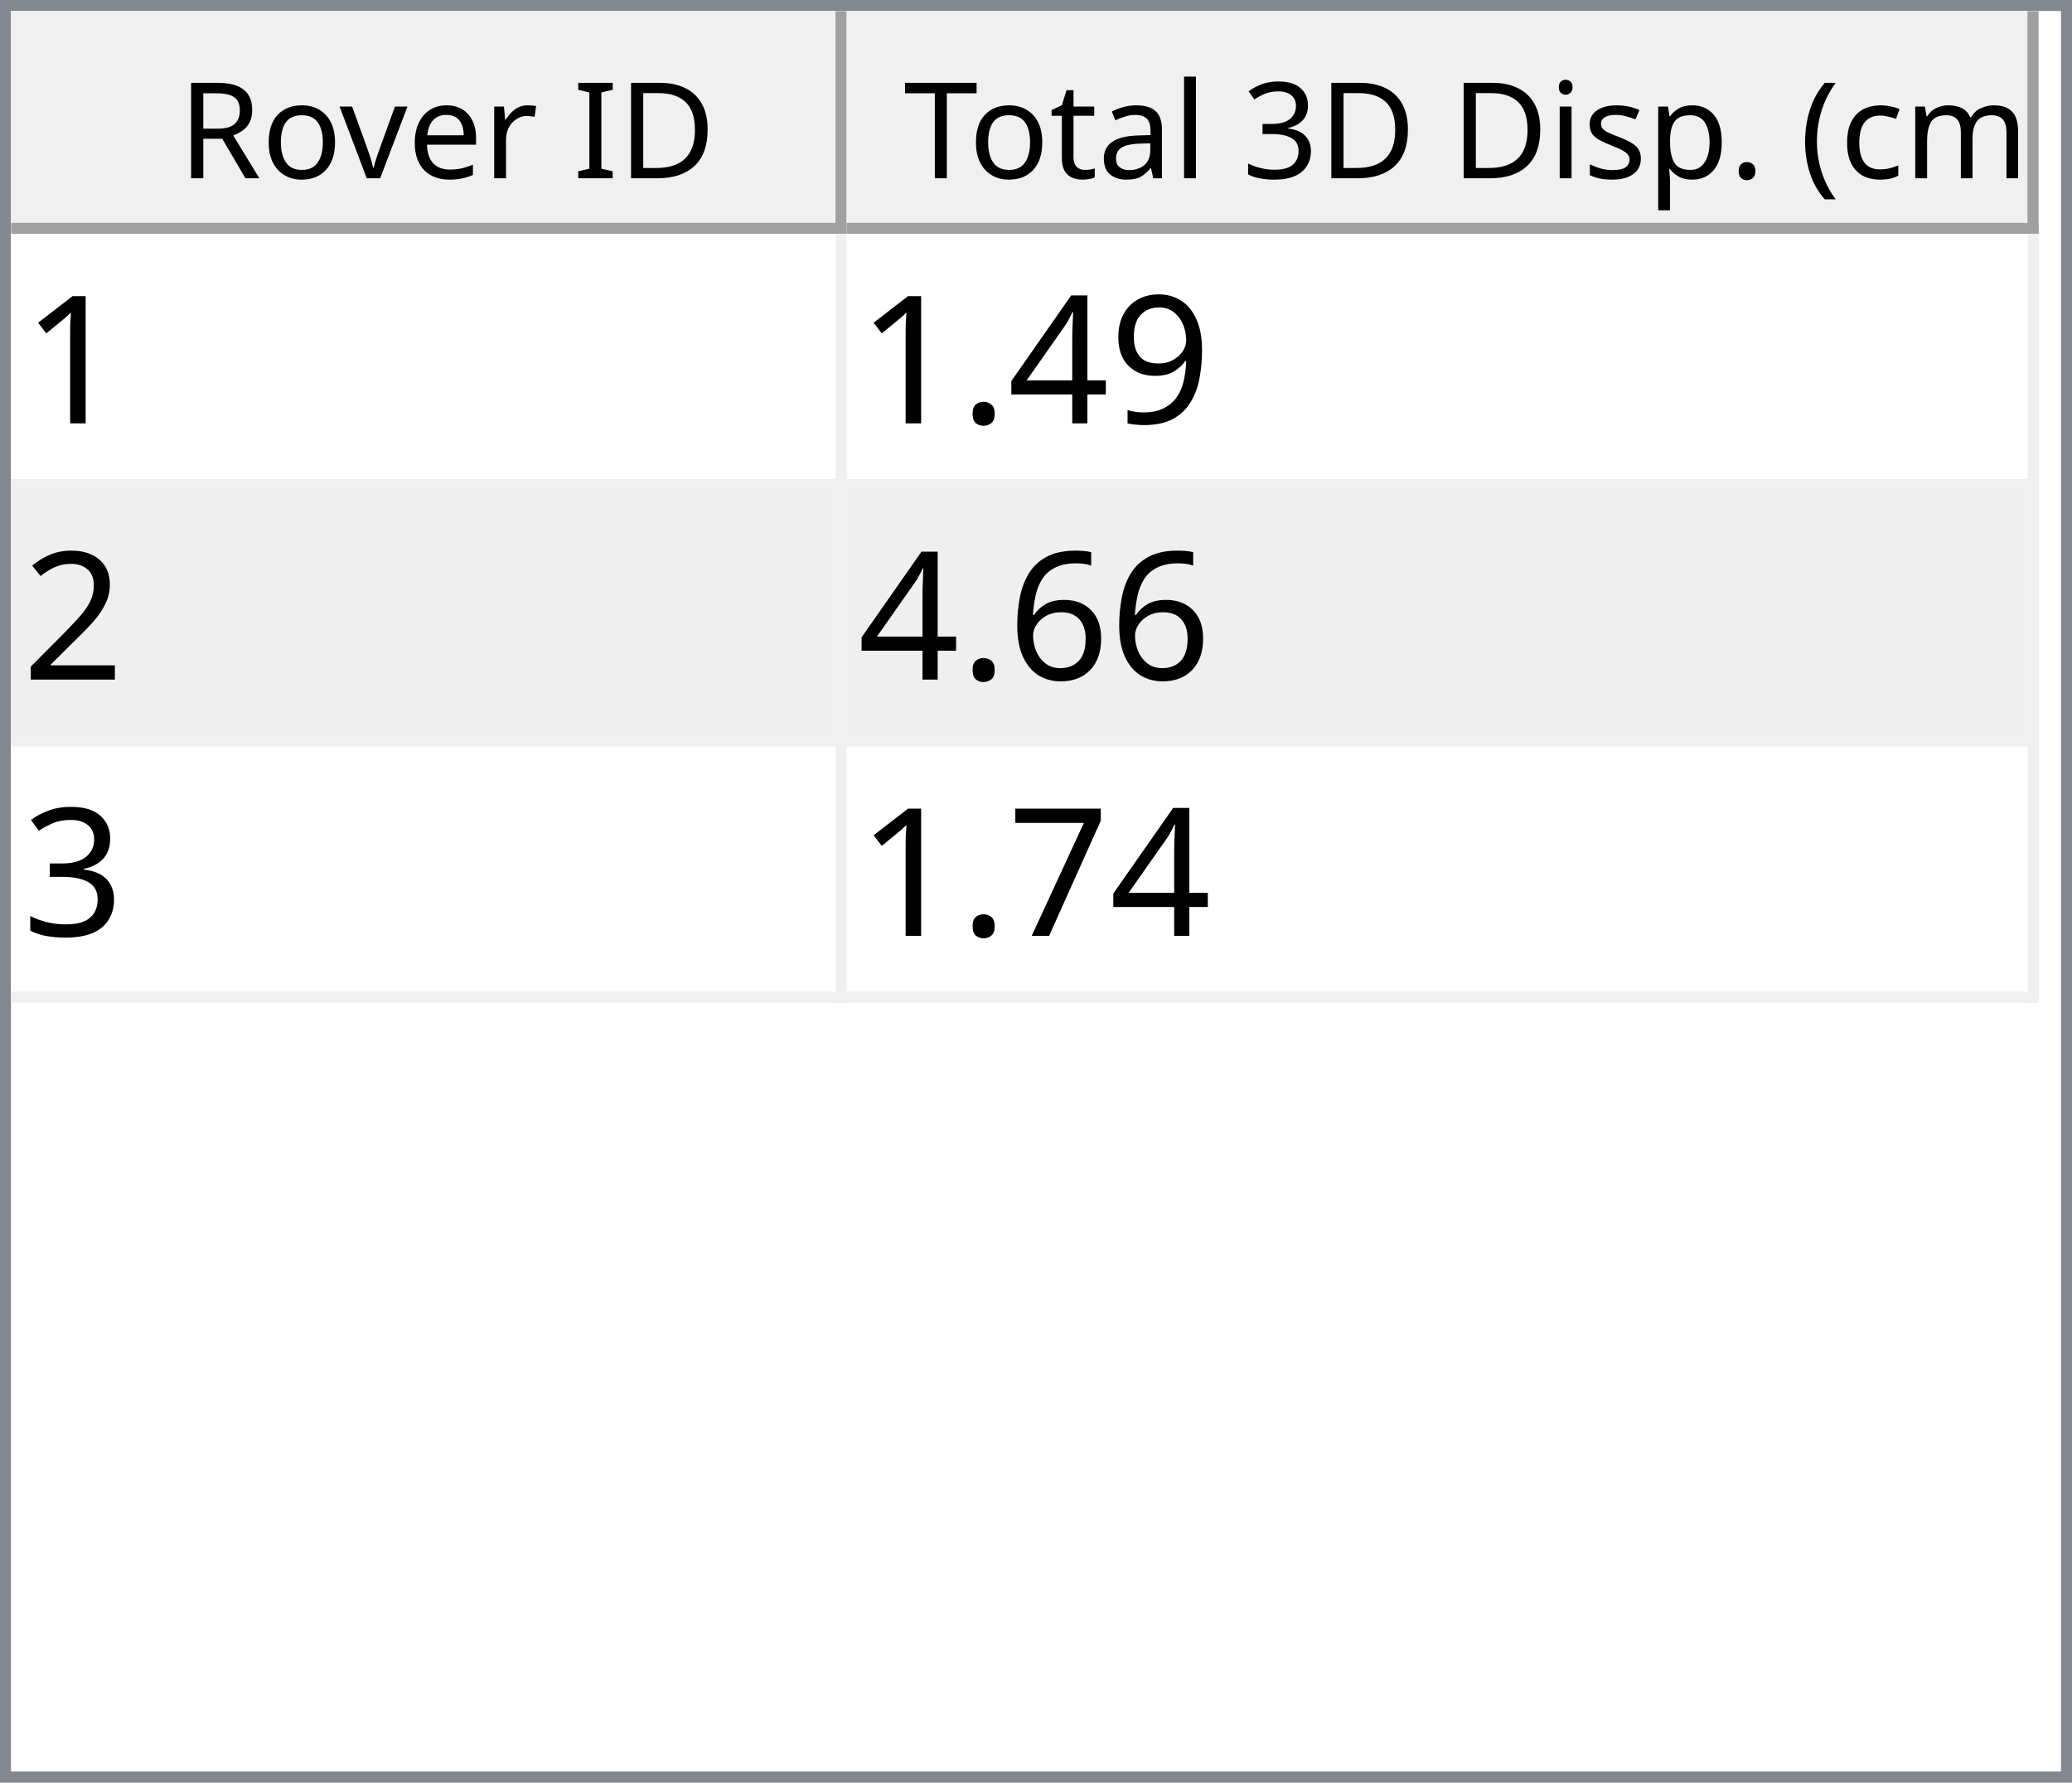
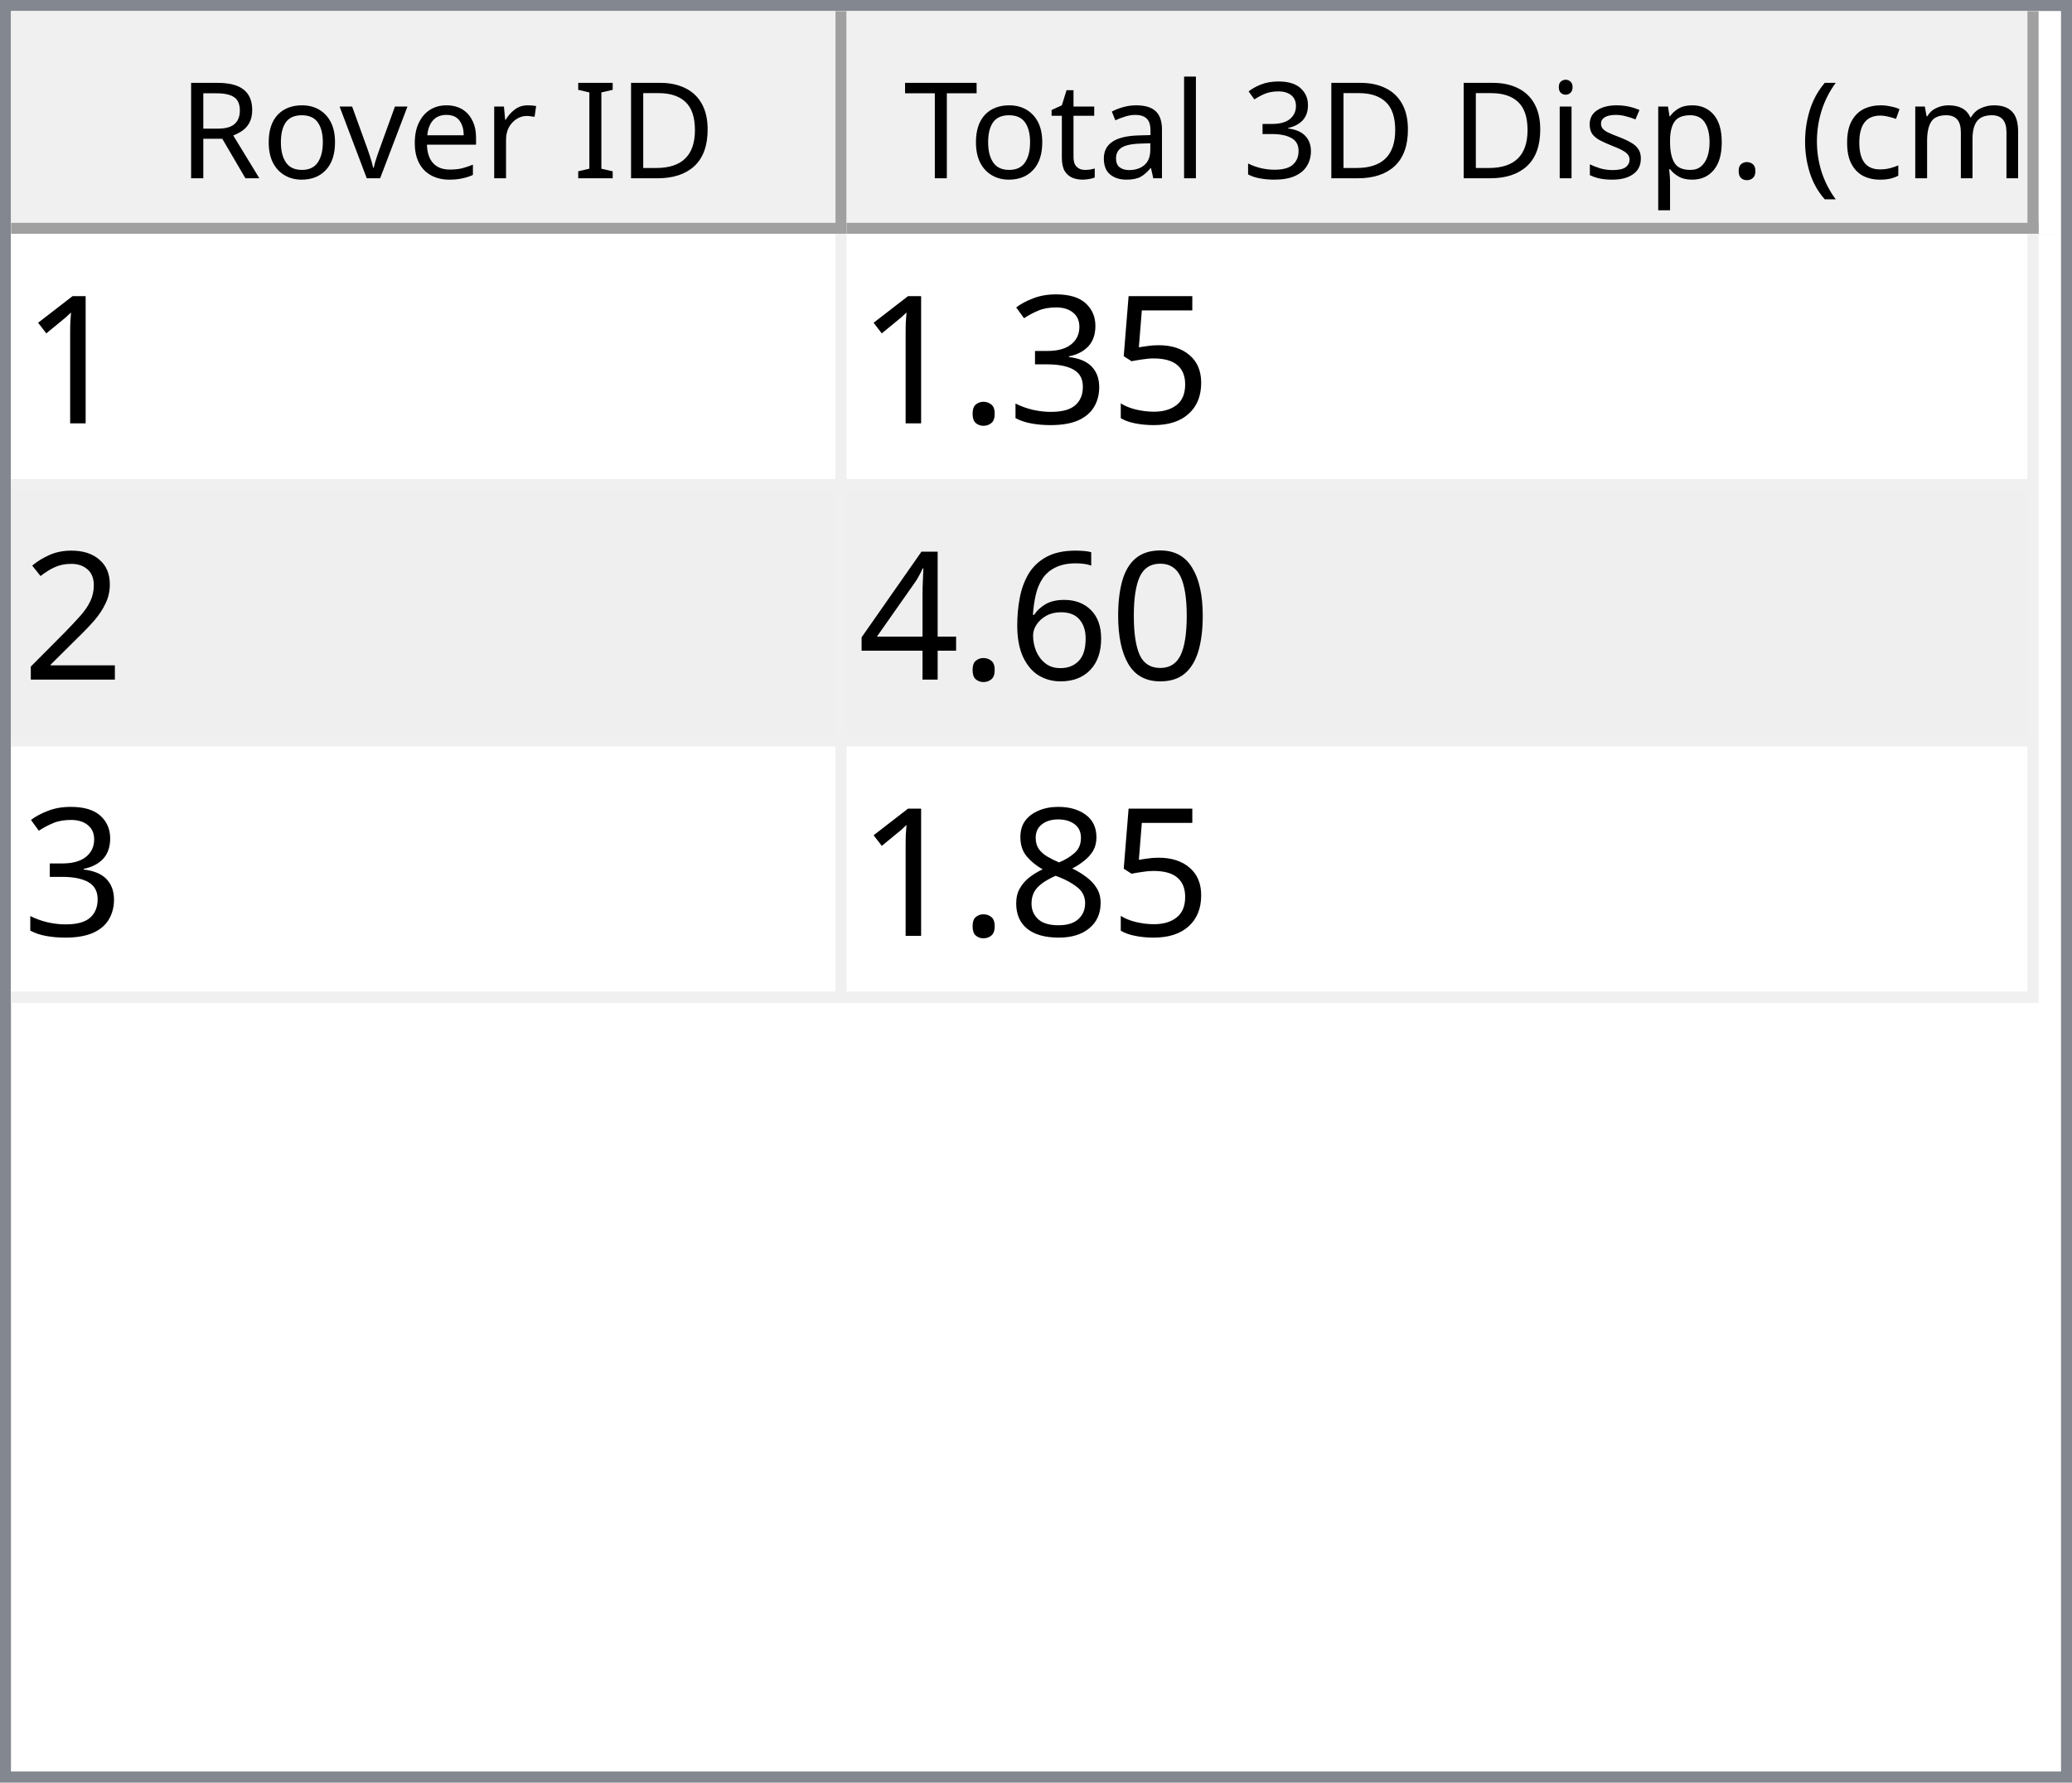
<svg xmlns="http://www.w3.org/2000/svg" style="fill-opacity:1; color-rendering:auto; color-interpolation:auto; text-rendering:auto; stroke:black; stroke-linecap:square; stroke-miterlimit:10; shape-rendering:auto; stroke-opacity:1; fill:black; stroke-dasharray:none; font-weight:normal; stroke-width:1; font-family:'Dialog'; font-style:normal; stroke-linejoin:miter; font-size:12px; stroke-dashoffset:0; image-rendering:auto;" width="186" height="160">
  <defs id="genericDefs" />
  <g>
    <defs id="defs1">
      <clipPath clipPathUnits="userSpaceOnUse" id="clipPath1">
        <path d="M0 0 L186 0 L186 160 L0 160 L0 0 Z" />
      </clipPath>
      <clipPath clipPathUnits="userSpaceOnUse" id="clipPath2">
        <path d="M0 0 L0 160 L186 160 L186 0 Z" />
      </clipPath>
      <clipPath clipPathUnits="userSpaceOnUse" id="clipPath3">
        <path d="M0 0 L0 20 L184 20 L184 0 Z" />
      </clipPath>
      <clipPath clipPathUnits="userSpaceOnUse" id="clipPath4">
        <path d="M0 0 L0 20 L75 20 L75 0 Z" />
      </clipPath>
      <clipPath clipPathUnits="userSpaceOnUse" id="clipPath5">
        <path d="M1 1 L1 19 L74 19 L74 1 Z" />
      </clipPath>
      <clipPath clipPathUnits="userSpaceOnUse" id="clipPath6">
        <path d="M0 0 L0 18 L73 18 L73 0 Z" />
      </clipPath>
      <clipPath clipPathUnits="userSpaceOnUse" id="clipPath7">
        <path d="M-0.5 -0.5 L-0.5 19.5 L74.5 19.5 L74.5 -0.5 Z" />
      </clipPath>
      <clipPath clipPathUnits="userSpaceOnUse" id="clipPath8">
        <path d="M0 0 L0 20 L107 20 L107 0 Z" />
      </clipPath>
      <clipPath clipPathUnits="userSpaceOnUse" id="clipPath9">
        <path d="M1 1 L1 19 L106 19 L106 1 Z" />
      </clipPath>
      <clipPath clipPathUnits="userSpaceOnUse" id="clipPath10">
        <path d="M0 0 L0 18 L105 18 L105 0 Z" />
      </clipPath>
      <clipPath clipPathUnits="userSpaceOnUse" id="clipPath11">
        <path d="M-0.5 -0.5 L-0.5 19.5 L106.5 19.5 L106.5 -0.5 Z" />
      </clipPath>
      <clipPath clipPathUnits="userSpaceOnUse" id="clipPath12">
        <path d="M0 0 L0 138 L184 138 L184 0 Z" />
      </clipPath>
      <clipPath clipPathUnits="userSpaceOnUse" id="clipPath13">
        <path d="M0 0 L0 69 L182 69 L182 0 Z" />
      </clipPath>
      <clipPath clipPathUnits="userSpaceOnUse" id="clipPath14">
        <path d="M-0.5 -0.5 L-0.5 68.5 L181.5 68.5 L181.5 -0.5 Z" />
      </clipPath>
      <clipPath clipPathUnits="userSpaceOnUse" id="clipPath15">
        <path d="M0 0 L0 22 L74 22 L74 0 Z" />
      </clipPath>
      <clipPath clipPathUnits="userSpaceOnUse" id="clipPath16">
        <path d="M0 0 L0 22 L106 22 L106 0 Z" />
      </clipPath>
      <font horiz-adv-x="64.551" id="font1">
        <font-face ascent="107.91" descent="25.098" units-per-em="100" style="font-style:normal; font-family:Segoe UI; font-weight:normal;" />
        <missing-glyph horiz-adv-x="64.551" d="M8.109 0 L8.109 68.266 L56.453 68.266 L56.453 0 L8.109 0 ZM15.328 7.234 L49.219 7.234 L49.219 61.031 L15.328 61.031 L15.328 7.234 Z" />
        <glyph unicode="D" horiz-adv-x="70.117" d="M9.188 0 L9.188 70.016 L28.516 70.016 Q65.531 70.016 65.531 35.891 Q65.531 19.672 55.25 9.836 Q44.969 0 27.734 0 L9.188 0 ZM17.391 62.594 L17.391 7.422 L27.828 7.422 Q41.609 7.422 49.273 14.797 Q56.938 22.172 56.938 35.688 Q56.938 62.594 28.328 62.594 L17.391 62.594 Z" />
        <glyph unicode="I" horiz-adv-x="26.611" d="M17.391 0 L9.188 0 L9.188 70.016 L17.391 70.016 L17.391 0 Z" />
        <glyph unicode=" " horiz-adv-x="27.393" d="" />
        <glyph unicode="r" horiz-adv-x="34.766" d="M34.188 41.891 Q32.078 43.5 28.125 43.5 Q23 43.5 19.555 38.672 Q16.109 33.844 16.109 25.484 L16.109 0 L8.109 0 L8.109 50 L16.109 50 L16.109 39.703 L16.312 39.703 Q18.016 44.969 21.531 47.922 Q25.047 50.875 29.391 50.875 Q32.516 50.875 34.188 50.203 L34.188 41.891 Z" />
        <glyph unicode="e" horiz-adv-x="52.295" d="M48.297 23 L12.984 23 Q13.188 14.656 17.484 10.109 Q21.781 5.562 29.297 5.562 Q37.75 5.562 44.828 11.141 L44.828 3.609 Q38.234 -1.172 27.391 -1.172 Q16.797 -1.172 10.742 5.641 Q4.688 12.453 4.688 24.812 Q4.688 36.469 11.305 43.82 Q17.922 51.172 27.734 51.172 Q37.547 51.172 42.922 44.828 Q48.297 38.484 48.297 27.203 L48.297 23 ZM40.094 29.781 Q40.047 36.719 36.75 40.578 Q33.453 44.438 27.594 44.438 Q21.922 44.438 17.969 40.383 Q14.016 36.328 13.094 29.781 L40.094 29.781 Z" />
        <glyph unicode="v" horiz-adv-x="47.9" d="M47.406 50 L27.484 0 L19.625 0 L0.688 50 L9.469 50 L22.172 13.672 Q23.578 9.672 23.922 6.688 L24.125 6.688 Q24.609 10.453 25.688 13.484 L38.969 50 L47.406 50 Z" />
        <glyph unicode="o" horiz-adv-x="58.594" d="M29 -1.172 Q17.922 -1.172 11.305 5.836 Q4.688 12.844 4.688 24.422 Q4.688 37.016 11.57 44.094 Q18.453 51.172 30.172 51.172 Q41.359 51.172 47.633 44.289 Q53.906 37.406 53.906 25.203 Q53.906 13.234 47.141 6.031 Q40.375 -1.172 29 -1.172 ZM29.594 44.438 Q21.875 44.438 17.383 39.188 Q12.891 33.938 12.891 24.703 Q12.891 15.828 17.43 10.695 Q21.969 5.562 29.594 5.562 Q37.359 5.562 41.531 10.594 Q45.703 15.625 45.703 24.906 Q45.703 34.281 41.531 39.359 Q37.359 44.438 29.594 44.438 Z" />
        <glyph unicode="R" horiz-adv-x="59.814" d="M59.375 0 L49.609 0 L37.891 19.625 Q36.281 22.359 34.766 24.289 Q33.25 26.219 31.664 27.438 Q30.078 28.656 28.25 29.219 Q26.422 29.781 24.125 29.781 L17.391 29.781 L17.391 0 L9.188 0 L9.188 70.016 L30.078 70.016 Q34.672 70.016 38.555 68.867 Q42.438 67.719 45.289 65.375 Q48.141 63.031 49.758 59.547 Q51.375 56.062 51.375 51.375 Q51.375 47.703 50.273 44.656 Q49.172 41.609 47.148 39.211 Q45.125 36.812 42.266 35.133 Q39.406 33.453 35.844 32.516 L35.844 32.328 Q37.594 31.547 38.891 30.547 Q40.188 29.547 41.359 28.18 Q42.531 26.812 43.68 25.078 Q44.828 23.344 46.234 21.047 L59.375 0 ZM17.391 62.594 L17.391 37.203 L28.516 37.203 Q31.594 37.203 34.203 38.133 Q36.812 39.062 38.719 40.797 Q40.625 42.531 41.703 45.047 Q42.781 47.562 42.781 50.688 Q42.781 56.297 39.141 59.445 Q35.5 62.594 28.609 62.594 L17.391 62.594 Z" />
        <glyph unicode=")" horiz-adv-x="30.176" d="M8.297 -15.922 L1.172 -15.922 Q16.406 2.344 16.406 26.812 Q16.406 51.469 1.078 70.016 L8.297 70.016 Q23.531 52.156 23.531 26.703 Q23.531 1.375 8.297 -15.922 Z" />
        <glyph unicode="m" horiz-adv-x="86.133" d="M79.109 0 L71.094 0 L71.094 28.719 Q71.094 37.016 68.531 40.727 Q65.969 44.438 59.906 44.438 Q54.781 44.438 51.195 39.75 Q47.609 35.062 47.609 28.516 L47.609 0 L39.594 0 L39.594 29.688 Q39.594 44.438 28.219 44.438 Q22.953 44.438 19.531 40.016 Q16.109 35.594 16.109 28.516 L16.109 0 L8.109 0 L8.109 50 L16.109 50 L16.109 42.094 L16.312 42.094 Q21.625 51.172 31.844 51.172 Q36.969 51.172 40.773 48.312 Q44.578 45.453 46 40.828 Q51.562 51.172 62.594 51.172 Q79.109 51.172 79.109 30.812 L79.109 0 Z" />
        <glyph unicode="c" horiz-adv-x="46.191" d="M42.188 2.297 Q36.422 -1.172 28.516 -1.172 Q17.828 -1.172 11.258 5.789 Q4.688 12.75 4.688 23.828 Q4.688 36.188 11.766 43.68 Q18.844 51.172 30.672 51.172 Q37.25 51.172 42.281 48.734 L42.281 40.531 Q36.719 44.438 30.375 44.438 Q22.703 44.438 17.797 38.945 Q12.891 33.453 12.891 24.516 Q12.891 15.719 17.508 10.641 Q22.125 5.562 29.891 5.562 Q36.422 5.562 42.188 9.906 L42.188 2.297 Z" />
        <glyph unicode="(" horiz-adv-x="30.176" d="M29.109 -15.922 L21.969 -15.922 Q6.844 1.375 6.844 26.703 Q6.844 52.156 21.969 70.016 L29.203 70.016 Q13.875 51.469 13.875 26.812 Q13.875 2.344 29.109 -15.922 Z" />
        <glyph unicode="." horiz-adv-x="21.68" d="M10.891 -1.078 Q8.641 -1.078 7.055 0.539 Q5.469 2.156 5.469 4.391 Q5.469 6.641 7.055 8.273 Q8.641 9.906 10.891 9.906 Q13.188 9.906 14.797 8.273 Q16.406 6.641 16.406 4.391 Q16.406 2.156 14.797 0.539 Q13.188 -1.078 10.891 -1.078 Z" />
        <glyph unicode="p" horiz-adv-x="58.789" d="M16.312 7.234 L16.109 7.234 L16.109 -23 L8.109 -23 L8.109 50 L16.109 50 L16.109 41.219 L16.312 41.219 Q22.219 51.172 33.594 51.172 Q43.266 51.172 48.688 44.461 Q54.109 37.75 54.109 26.469 Q54.109 13.922 48 6.375 Q41.891 -1.172 31.297 -1.172 Q21.578 -1.172 16.312 7.234 ZM16.109 27.391 L16.109 20.406 Q16.109 14.203 20.141 9.883 Q24.172 5.562 30.375 5.562 Q37.641 5.562 41.773 11.133 Q45.906 16.703 45.906 26.609 Q45.906 34.969 42.047 39.703 Q38.188 44.438 31.594 44.438 Q24.609 44.438 20.359 39.578 Q16.109 34.719 16.109 27.391 Z" />
        <glyph unicode="s" horiz-adv-x="42.432" d="M5.078 1.812 L5.078 10.406 Q11.625 5.562 19.484 5.562 Q30.031 5.562 30.031 12.594 Q30.031 14.594 29.125 15.992 Q28.219 17.391 26.68 18.461 Q25.141 19.531 23.07 20.383 Q21 21.234 18.609 22.172 Q15.281 23.484 12.766 24.828 Q10.25 26.172 8.57 27.859 Q6.891 29.547 6.031 31.695 Q5.172 33.844 5.172 36.719 Q5.172 40.234 6.789 42.945 Q8.406 45.656 11.086 47.484 Q13.766 49.312 17.211 50.242 Q20.656 51.172 24.312 51.172 Q30.812 51.172 35.938 48.922 L35.938 40.828 Q30.422 44.438 23.25 44.438 Q21 44.438 19.195 43.922 Q17.391 43.406 16.094 42.477 Q14.797 41.547 14.086 40.258 Q13.375 38.969 13.375 37.406 Q13.375 35.453 14.086 34.133 Q14.797 32.812 16.164 31.789 Q17.531 30.766 19.484 29.938 Q21.438 29.109 23.922 28.125 Q27.25 26.859 29.883 25.516 Q32.516 24.172 34.375 22.484 Q36.234 20.797 37.234 18.602 Q38.234 16.406 38.234 13.375 Q38.234 9.672 36.602 6.938 Q34.969 4.203 32.234 2.398 Q29.5 0.594 25.93 -0.289 Q22.359 -1.172 18.453 -1.172 Q10.75 -1.172 5.078 1.812 Z" />
        <glyph unicode="i" horiz-adv-x="24.219" d="M12.203 62.703 Q10.062 62.703 8.547 64.164 Q7.031 65.625 7.031 67.875 Q7.031 70.125 8.547 71.609 Q10.062 73.094 12.203 73.094 Q14.406 73.094 15.945 71.609 Q17.484 70.125 17.484 67.875 Q17.484 65.719 15.945 64.211 Q14.406 62.703 12.203 62.703 ZM16.109 0 L8.109 0 L8.109 50 L16.109 50 L16.109 0 Z" />
        <glyph unicode="3" horiz-adv-x="53.906" d="M46.531 19.828 Q46.531 15.094 44.75 11.211 Q42.969 7.328 39.719 4.57 Q36.469 1.812 31.93 0.297 Q27.391 -1.219 21.922 -1.219 Q11.922 -1.219 6 2.594 L6 11.188 Q13.094 5.609 22.219 5.609 Q25.875 5.609 28.828 6.539 Q31.781 7.469 33.906 9.227 Q36.031 10.984 37.18 13.477 Q38.328 15.969 38.328 19.094 Q38.328 32.812 18.797 32.812 L12.984 32.812 L12.984 39.594 L18.5 39.594 Q35.797 39.594 35.797 52.484 Q35.797 64.406 22.609 64.406 Q15.188 64.406 8.688 59.422 L8.688 67.188 Q15.375 71.188 24.609 71.188 Q29 71.188 32.57 69.969 Q36.141 68.75 38.68 66.555 Q41.219 64.359 42.609 61.281 Q44 58.203 44 54.5 Q44 40.672 30.031 36.719 L30.031 36.531 Q33.594 36.141 36.625 34.797 Q39.656 33.453 41.852 31.305 Q44.047 29.156 45.289 26.25 Q46.531 23.344 46.531 19.828 Z" />
        <glyph unicode="l" horiz-adv-x="24.219" d="M16.109 0 L8.109 0 L8.109 74.031 L16.109 74.031 L16.109 0 Z" />
        <glyph unicode="a" horiz-adv-x="50.879" d="M43.891 0 L35.891 0 L35.891 7.812 L35.688 7.812 Q30.469 -1.172 20.312 -1.172 Q12.844 -1.172 8.617 2.781 Q4.391 6.734 4.391 13.281 Q4.391 27.297 20.906 29.594 L35.891 31.688 Q35.891 44.438 25.594 44.438 Q16.547 44.438 9.281 38.281 L9.281 46.484 Q16.656 51.172 26.266 51.172 Q43.891 51.172 43.891 32.516 L43.891 0 ZM35.891 25.297 L23.828 23.641 Q18.266 22.859 15.43 20.875 Q12.594 18.891 12.594 13.875 Q12.594 10.203 15.211 7.883 Q17.828 5.562 22.172 5.562 Q28.125 5.562 32.008 9.742 Q35.891 13.922 35.891 20.312 L35.891 25.297 Z" />
        <glyph unicode="t" horiz-adv-x="33.887" d="M31.297 0.484 Q28.469 -1.078 23.828 -1.078 Q10.688 -1.078 10.688 13.578 L10.688 43.172 L2.094 43.172 L2.094 50 L10.688 50 L10.688 62.203 L18.703 64.797 L18.703 50 L31.297 50 L31.297 43.172 L18.703 43.172 L18.703 14.984 Q18.703 9.969 20.414 7.82 Q22.125 5.672 26.078 5.672 Q29.109 5.672 31.297 7.328 L31.297 0.484 Z" />
        <glyph unicode="T" horiz-adv-x="52.393" d="M50.594 62.594 L30.375 62.594 L30.375 0 L22.172 0 L22.172 62.594 L2 62.594 L2 70.016 L50.594 70.016 L50.594 62.594 Z" />
      </font>
      <font horiz-adv-x="75.0" id="font2">
        <font-face ascent="100.537" descent="21.973" units-per-em="100" style="font-style:normal; font-family:sans-serif; font-weight:normal;" />
        <missing-glyph horiz-adv-x="75.0" d="M12.5 0 L12.5 62.5 L62.5 62.5 L62.5 0 L12.5 0 ZM14.062 1.562 L60.938 1.562 L60.938 60.938 L14.062 60.938 L14.062 1.562 Z" />
        <glyph unicode="1" horiz-adv-x="55.615" d="M37.25 0 L28.469 0 L28.469 56 Q25.297 52.984 20.141 49.953 Q14.984 46.922 10.891 45.406 L10.891 53.906 Q18.266 57.375 23.781 62.305 Q29.297 67.234 31.594 71.875 L37.25 71.875 L37.25 0 Z" />
-         <glyph unicode="9" horiz-adv-x="55.615" d="M5.469 16.547 L13.922 17.328 Q14.984 11.375 18.016 8.688 Q21.047 6 25.781 6 Q29.828 6 32.883 7.859 Q35.938 9.719 37.891 12.82 Q39.844 15.922 41.164 21.195 Q42.484 26.469 42.484 31.938 Q42.484 32.516 42.438 33.688 Q39.797 29.5 35.234 26.883 Q30.672 24.266 25.344 24.266 Q16.453 24.266 10.305 30.711 Q4.156 37.156 4.156 47.703 Q4.156 58.594 10.578 65.234 Q17 71.875 26.656 71.875 Q33.641 71.875 39.43 68.117 Q45.219 64.359 48.219 57.398 Q51.219 50.438 51.219 37.25 Q51.219 23.531 48.242 15.406 Q45.266 7.281 39.383 3.031 Q33.5 -1.219 25.594 -1.219 Q17.188 -1.219 11.867 3.445 Q6.547 8.109 5.469 16.547 ZM41.453 48.141 Q41.453 55.719 37.43 60.156 Q33.406 64.594 27.734 64.594 Q21.875 64.594 17.531 59.812 Q13.188 55.031 13.188 47.406 Q13.188 40.578 17.312 36.305 Q21.438 32.031 27.484 32.031 Q33.594 32.031 37.523 36.305 Q41.453 40.578 41.453 48.141 Z" />
-         <glyph unicode="4" horiz-adv-x="55.615" d="M32.328 0 L32.328 17.141 L1.266 17.141 L1.266 25.203 L33.938 71.578 L41.109 71.578 L41.109 25.203 L50.781 25.203 L50.781 17.141 L41.109 17.141 L41.109 0 L32.328 0 ZM32.328 25.203 L32.328 57.469 L9.906 25.203 L32.328 25.203 Z" />
+         <glyph unicode="5" horiz-adv-x="55.615" d="M4.156 18.75 L13.375 19.531 Q14.406 12.797 18.141 9.398 Q21.875 6 27.156 6 Q33.5 6 37.891 10.789 Q42.281 15.578 42.281 23.484 Q42.281 31 38.062 35.352 Q33.844 39.703 27 39.703 Q22.75 39.703 19.336 37.773 Q15.922 35.844 13.969 32.766 L5.719 33.844 L12.641 70.609 L48.25 70.609 L48.25 62.203 L19.672 62.203 L15.828 42.969 Q22.266 47.469 29.344 47.469 Q38.719 47.469 45.164 40.969 Q51.609 34.469 51.609 24.266 Q51.609 14.547 45.953 7.469 Q39.062 -1.219 27.156 -1.219 Q17.391 -1.219 11.211 4.25 Q5.031 9.719 4.156 18.75 Z" />
+         <glyph unicode="3" horiz-adv-x="55.615" d="M4.203 18.891 L12.984 20.062 Q14.5 12.594 18.141 9.297 Q21.781 6 27 6 Q33.203 6 37.477 10.297 Q41.75 14.594 41.75 20.953 Q41.75 27 37.797 30.93 Q33.844 34.859 27.734 34.859 Q25.25 34.859 21.531 33.891 L22.516 41.609 Q23.391 41.5 23.922 41.5 Q29.547 41.5 34.039 44.43 Q38.531 47.359 38.531 53.469 Q38.531 58.297 35.258 61.477 Q31.984 64.656 26.812 64.656 Q21.688 64.656 18.266 61.43 Q14.844 58.203 13.875 51.766 L5.078 53.328 Q6.688 62.156 12.398 67.016 Q18.109 71.875 26.609 71.875 Q32.469 71.875 37.398 69.359 Q42.328 66.844 44.945 62.5 Q47.562 58.156 47.562 53.266 Q47.562 48.641 45.07 44.828 Q42.578 41.016 37.703 38.766 Q44.047 37.312 47.562 32.695 Q51.078 28.078 51.078 21.141 Q51.078 11.766 44.242 5.25 Q37.406 -1.266 26.953 -1.266 Q17.531 -1.266 11.305 4.352 Q5.078 9.969 4.203 18.891 Z" />
        <glyph unicode="." horiz-adv-x="27.783" d="M9.078 0 L9.078 10.016 L19.094 10.016 L19.094 0 L9.078 0 Z" />
        <glyph unicode="2" horiz-adv-x="55.615" d="M50.344 8.453 L50.344 0 L3.031 0 Q2.938 3.172 4.047 6.109 Q5.859 10.938 9.836 15.625 Q13.812 20.312 21.344 26.469 Q33.016 36.031 37.117 41.625 Q41.219 47.219 41.219 52.203 Q41.219 57.422 37.477 61.008 Q33.734 64.594 27.734 64.594 Q21.391 64.594 17.578 60.789 Q13.766 56.984 13.719 50.25 L4.688 51.172 Q5.609 61.281 11.664 66.578 Q17.719 71.875 27.938 71.875 Q38.234 71.875 44.242 66.164 Q50.25 60.453 50.25 52 Q50.25 47.703 48.492 43.555 Q46.734 39.406 42.656 34.812 Q38.578 30.219 29.109 22.219 Q21.188 15.578 18.945 13.211 Q16.703 10.844 15.234 8.453 L50.344 8.453 Z" />
+         <glyph unicode="0" horiz-adv-x="55.615" d="M4.156 35.297 Q4.156 48 6.766 55.742 Q9.375 63.484 14.523 67.68 Q19.672 71.875 27.484 71.875 Q33.25 71.875 37.594 69.555 Q41.938 67.234 44.773 62.867 Q47.609 58.5 49.219 52.227 Q50.828 45.953 50.828 35.297 Q50.828 22.703 48.242 14.969 Q45.656 7.234 40.508 3.008 Q35.359 -1.219 27.484 -1.219 Q17.141 -1.219 11.234 6.203 Q4.156 15.141 4.156 35.297 ZM13.188 35.297 Q13.188 17.672 17.312 11.836 Q21.438 6 27.484 6 Q33.547 6 37.672 11.859 Q41.797 17.719 41.797 35.297 Q41.797 52.984 37.672 58.789 Q33.547 64.594 27.391 64.594 Q21.344 64.594 17.719 59.469 Q13.188 52.938 13.188 35.297 Z" />
        <glyph unicode="6" horiz-adv-x="55.615" d="M49.75 54.047 L41.016 53.375 Q39.844 58.547 37.703 60.891 Q34.125 64.656 28.906 64.656 Q24.703 64.656 21.531 62.312 Q17.391 59.281 14.992 53.469 Q12.594 47.656 12.5 36.922 Q15.672 41.75 20.266 44.094 Q24.859 46.438 29.891 46.438 Q38.672 46.438 44.852 39.969 Q51.031 33.5 51.031 23.25 Q51.031 16.5 48.125 10.719 Q45.219 4.938 40.141 1.859 Q35.062 -1.219 28.609 -1.219 Q17.625 -1.219 10.695 6.859 Q3.766 14.938 3.766 33.5 Q3.766 54.25 11.422 63.672 Q18.109 71.875 29.438 71.875 Q37.891 71.875 43.289 67.141 Q48.688 62.406 49.75 54.047 ZM13.875 23.188 Q13.875 18.656 15.797 14.508 Q17.719 10.359 21.188 8.18 Q24.656 6 28.469 6 Q34.031 6 38.039 10.492 Q42.047 14.984 42.047 22.703 Q42.047 30.125 38.086 34.398 Q34.125 38.672 28.125 38.672 Q22.172 38.672 18.023 34.398 Q13.875 30.125 13.875 23.188 Z" />
-         <glyph unicode="3" horiz-adv-x="55.615" d="M4.203 18.891 L12.984 20.062 Q14.5 12.594 18.141 9.297 Q21.781 6 27 6 Q33.203 6 37.477 10.297 Q41.75 14.594 41.75 20.953 Q41.75 27 37.797 30.93 Q33.844 34.859 27.734 34.859 Q25.25 34.859 21.531 33.891 L22.516 41.609 Q23.391 41.5 23.922 41.5 Q29.547 41.5 34.039 44.43 Q38.531 47.359 38.531 53.469 Q38.531 58.297 35.258 61.477 Q31.984 64.656 26.812 64.656 Q21.688 64.656 18.266 61.43 Q14.844 58.203 13.875 51.766 L5.078 53.328 Q6.688 62.156 12.398 67.016 Q18.109 71.875 26.609 71.875 Q32.469 71.875 37.398 69.359 Q42.328 66.844 44.945 62.5 Q47.562 58.156 47.562 53.266 Q47.562 48.641 45.07 44.828 Q42.578 41.016 37.703 38.766 Q44.047 37.312 47.562 32.695 Q51.078 28.078 51.078 21.141 Q51.078 11.766 44.242 5.25 Q37.406 -1.266 26.953 -1.266 Q17.531 -1.266 11.305 4.352 Q5.078 9.969 4.203 18.891 Z" />
-         <glyph unicode="7" horiz-adv-x="55.615" d="M4.734 62.203 L4.734 70.656 L51.078 70.656 L51.078 63.812 Q44.234 56.547 37.523 44.484 Q30.812 32.422 27.156 19.672 Q24.516 10.688 23.781 0 L14.75 0 Q14.891 8.453 18.062 20.414 Q21.234 32.375 27.172 43.484 Q33.109 54.594 39.797 62.203 L4.734 62.203 Z" />
+         <glyph unicode="4" horiz-adv-x="55.615" d="M32.328 0 L32.328 17.141 L1.266 17.141 L1.266 25.203 L33.938 71.578 L41.109 71.578 L41.109 25.203 L50.781 25.203 L50.781 17.141 L41.109 17.141 L41.109 0 L32.328 0 ZM32.328 25.203 L32.328 57.469 L9.906 25.203 L32.328 25.203 Z" />
+         <glyph unicode="8" horiz-adv-x="55.615" d="M17.672 38.812 Q12.203 40.828 9.57 44.539 Q6.938 48.25 6.938 53.422 Q6.938 61.234 12.555 66.555 Q18.172 71.875 27.484 71.875 Q36.859 71.875 42.578 66.43 Q48.297 60.984 48.297 53.172 Q48.297 48.188 45.68 44.508 Q43.062 40.828 37.75 38.812 Q44.344 36.672 47.781 31.883 Q51.219 27.094 51.219 20.453 Q51.219 11.281 44.727 5.031 Q38.234 -1.219 27.641 -1.219 Q17.047 -1.219 10.547 5.055 Q4.047 11.328 4.047 20.703 Q4.047 27.688 7.594 32.398 Q11.141 37.109 17.672 38.812 ZM15.922 53.719 Q15.922 48.641 19.195 45.414 Q22.469 42.188 27.688 42.188 Q32.766 42.188 36.016 45.383 Q39.266 48.578 39.266 53.219 Q39.266 58.062 35.914 61.359 Q32.562 64.656 27.594 64.656 Q22.562 64.656 19.242 61.43 Q15.922 58.203 15.922 53.719 ZM13.094 20.656 Q13.094 16.891 14.875 13.375 Q16.656 9.859 20.172 7.93 Q23.688 6 27.734 6 Q34.031 6 38.133 10.055 Q42.234 14.109 42.234 20.359 Q42.234 26.703 38.016 30.859 Q33.797 35.016 27.438 35.016 Q21.234 35.016 17.164 30.914 Q13.094 26.812 13.094 20.656 Z" />
      </font>
    </defs>
    <g style="fill:white; stroke:white;">
      <rect x="0" y="0" width="186" style="clip-path:url(#clipPath1); stroke:none;" height="160" />
    </g>
    <g style="fill:white; text-rendering:optimizeSpeed; color-rendering:optimizeSpeed; image-rendering:optimizeSpeed; shape-rendering:crispEdges; stroke:white; color-interpolation:sRGB;">
      <rect x="0" width="186" height="160" y="0" style="stroke:none;" />
      <path style="stroke:none;" d="M0 160 L186 160 L186 0 L0 0 Z" />
    </g>
    <g style="fill:rgb(240,240,240); font-family:'Segoe UI'; stroke:rgb(240,240,240);">
      <rect x="0" y="0" width="186" style="clip-path:url(#clipPath2); stroke:none;" height="160" />
    </g>
    <g style="fill:rgb(130,135,144); font-family:'Segoe UI'; stroke:rgb(130,135,144);">
      <path d="M0 0 L186 0 L186 160 L0 160 L0 0 ZM1 1 L185 1 L185 159 L1 159 L1 1 Z" style="fill-rule:evenodd; clip-path:url(#clipPath2); stroke:none;" />
    </g>
    <g style="fill:white; font-family:'Segoe UI'; stroke:white;" transform="translate(1,1)">
      <rect x="0" y="0" width="184" style="clip-path:url(#clipPath3); stroke:none;" height="20" />
    </g>
    <g style="fill:rgb(240,240,240); font-family:'Segoe UI'; stroke:rgb(240,240,240);" transform="translate(1,1)">
      <rect x="0" y="0" width="75" style="clip-path:url(#clipPath4); stroke:none;" height="20" />
    </g>
    <g style="font-family:'Segoe UI';" transform="translate(2,2)">
      <text x="14" xml:space="preserve" y="14" style="clip-path:url(#clipPath6); stroke:none;">Rover ID</text>
    </g>
    <g style="fill:rgb(160,160,160); font-family:'Segoe UI'; stroke:rgb(160,160,160); stroke-linejoin:bevel;" transform="translate(1.5,1.5)">
      <line x1="74" x2="74" y1="0" style="fill:none; clip-path:url(#clipPath7);" y2="19" />
    </g>
    <g style="fill:rgb(160,160,160); font-family:'Segoe UI'; stroke:rgb(160,160,160); stroke-linejoin:bevel;" transform="matrix(1,0,0,1,1,1) translate(0.5,0.5)">
      <line x1="0" x2="74" y1="19" style="fill:none; clip-path:url(#clipPath7);" y2="19" />
    </g>
    <g style="fill:rgb(240,240,240); font-family:'Segoe UI'; stroke:rgb(240,240,240);" transform="translate(76,1)">
      <rect x="0" y="0" width="107" style="clip-path:url(#clipPath8); stroke:none;" height="20" />
    </g>
    <g style="font-family:'Segoe UI';" transform="translate(77,2)">
      <text x="1" xml:space="preserve" y="14" style="clip-path:url(#clipPath10); stroke:none;"> Total 3D Disp. (cm)</text>
    </g>
    <g style="fill:rgb(160,160,160); font-family:'Segoe UI'; stroke:rgb(160,160,160); stroke-linejoin:bevel;" transform="translate(76.5,1.5)">
      <line x1="106" x2="106" y1="0" style="fill:none; clip-path:url(#clipPath11);" y2="19" />
    </g>
    <g style="fill:rgb(160,160,160); font-family:'Segoe UI'; stroke:rgb(160,160,160); stroke-linejoin:bevel;" transform="matrix(1,0,0,1,76,1) translate(0.5,0.5)">
      <line x1="0" x2="106" y1="19" style="fill:none; clip-path:url(#clipPath11);" y2="19" />
    </g>
    <g style="fill:white; font-family:'Segoe UI'; stroke:white;" transform="translate(1,21)">
      <rect x="0" y="0" width="184" style="clip-path:url(#clipPath12); stroke:none;" height="138" />
    </g>
    <g style="fill:rgb(240,240,240); font-size:16px; font-family:sans-serif; stroke:rgb(240,240,240);" transform="translate(1,21)">
      <rect x="0" y="0" width="182" style="clip-path:url(#clipPath13); stroke:none;" height="69" />
      <line transform="translate(0.5,0.5)" x1="0" x2="181" y1="22" style="clip-path:url(#clipPath14); fill:none; stroke-linejoin:bevel;" y2="22" />
    </g>
    <g transform="matrix(1,0,0,1,1,21) translate(0.5,0.5)" style="fill:rgb(240,240,240); font-size:16px; font-family:sans-serif; stroke:rgb(240,240,240); stroke-linejoin:bevel;">
      <line x1="0" x2="181" y1="45" style="fill:none; clip-path:url(#clipPath14);" y2="45" />
    </g>
    <g transform="matrix(1,0,0,1,1,21) translate(0.5,0.5)" style="fill:rgb(240,240,240); font-size:16px; font-family:sans-serif; stroke:rgb(240,240,240); stroke-linejoin:bevel;">
      <line x1="0" x2="181" y1="68" style="fill:none; clip-path:url(#clipPath14);" y2="68" />
    </g>
    <g transform="matrix(1,0,0,1,1,21) translate(0.5,0.5)" style="fill:rgb(240,240,240); font-size:16px; font-family:sans-serif; stroke:rgb(240,240,240); stroke-linejoin:bevel;">
      <line x1="74" x2="74" y1="0" style="fill:none; clip-path:url(#clipPath14);" y2="68" />
    </g>
    <g transform="matrix(1,0,0,1,1,21) translate(0.5,0.5)" style="fill:rgb(240,240,240); font-size:16px; font-family:sans-serif; stroke:rgb(240,240,240); stroke-linejoin:bevel;">
      <line x1="181" x2="181" y1="0" style="fill:none; clip-path:url(#clipPath14);" y2="68" />
    </g>
    <g style="fill:white; font-size:16px; font-family:sans-serif; stroke:white;" transform="matrix(1,0,0,1,1,21)">
      <rect x="0" y="0" width="74" style="clip-path:url(#clipPath15); stroke:none;" height="22" />
      <text x="1" y="17" style="fill:black; clip-path:url(#clipPath15); stroke:none;" xml:space="preserve">1</text>
    </g>
    <g style="fill:white; font-size:16px; font-family:sans-serif; stroke:white;" transform="matrix(1,0,0,1,1,21) translate(75,0)">
      <rect x="0" y="0" width="106" style="clip-path:url(#clipPath16); stroke:none;" height="22" />
-       <text x="1" y="17" style="fill:black; clip-path:url(#clipPath16); stroke:none;" xml:space="preserve">1.49</text>
+       <text x="1" y="17" style="fill:black; clip-path:url(#clipPath16); stroke:none;" xml:space="preserve">1.35</text>
    </g>
    <g style="fill:rgb(239,239,239); font-size:16px; font-family:sans-serif; stroke:rgb(239,239,239);" transform="matrix(1,0,0,1,1,21) translate(0,23)">
      <rect x="0" y="0" width="74" style="clip-path:url(#clipPath15); stroke:none;" height="22" />
      <text x="1" y="17" style="fill:black; clip-path:url(#clipPath15); stroke:none;" xml:space="preserve">2</text>
    </g>
    <g style="fill:rgb(239,239,239); font-size:16px; font-family:sans-serif; stroke:rgb(239,239,239);" transform="matrix(1,0,0,1,1,21) translate(75,23)">
      <rect x="0" y="0" width="106" style="clip-path:url(#clipPath16); stroke:none;" height="22" />
-       <text x="1" y="17" style="fill:black; clip-path:url(#clipPath16); stroke:none;" xml:space="preserve">4.66</text>
+       <text x="1" y="17" style="fill:black; clip-path:url(#clipPath16); stroke:none;" xml:space="preserve">4.60</text>
    </g>
    <g style="fill:white; font-size:16px; font-family:sans-serif; stroke:white;" transform="matrix(1,0,0,1,1,21) translate(0,46)">
      <rect x="0" y="0" width="74" style="clip-path:url(#clipPath15); stroke:none;" height="22" />
      <text x="1" y="17" style="fill:black; clip-path:url(#clipPath15); stroke:none;" xml:space="preserve">3</text>
    </g>
    <g style="fill:white; font-size:16px; font-family:sans-serif; stroke:white;" transform="matrix(1,0,0,1,1,21) translate(75,46)">
      <rect x="0" y="0" width="106" style="clip-path:url(#clipPath16); stroke:none;" height="22" />
-       <text x="1" y="17" style="fill:black; clip-path:url(#clipPath16); stroke:none;" xml:space="preserve">1.74</text>
+       <text x="1" y="17" style="fill:black; clip-path:url(#clipPath16); stroke:none;" xml:space="preserve">1.85</text>
    </g>
  </g>
</svg>
